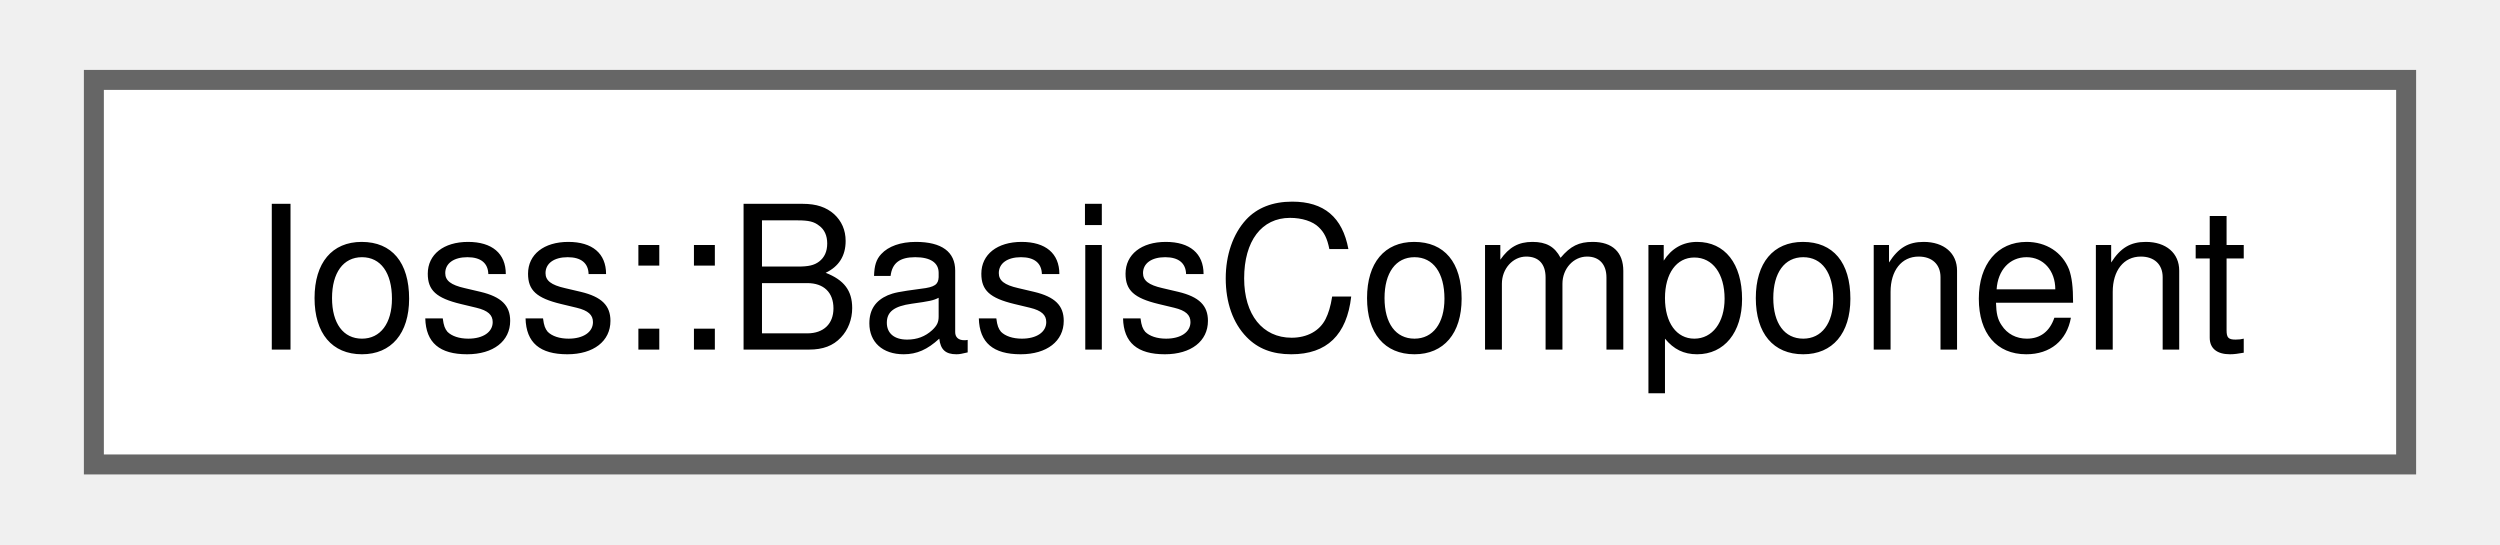
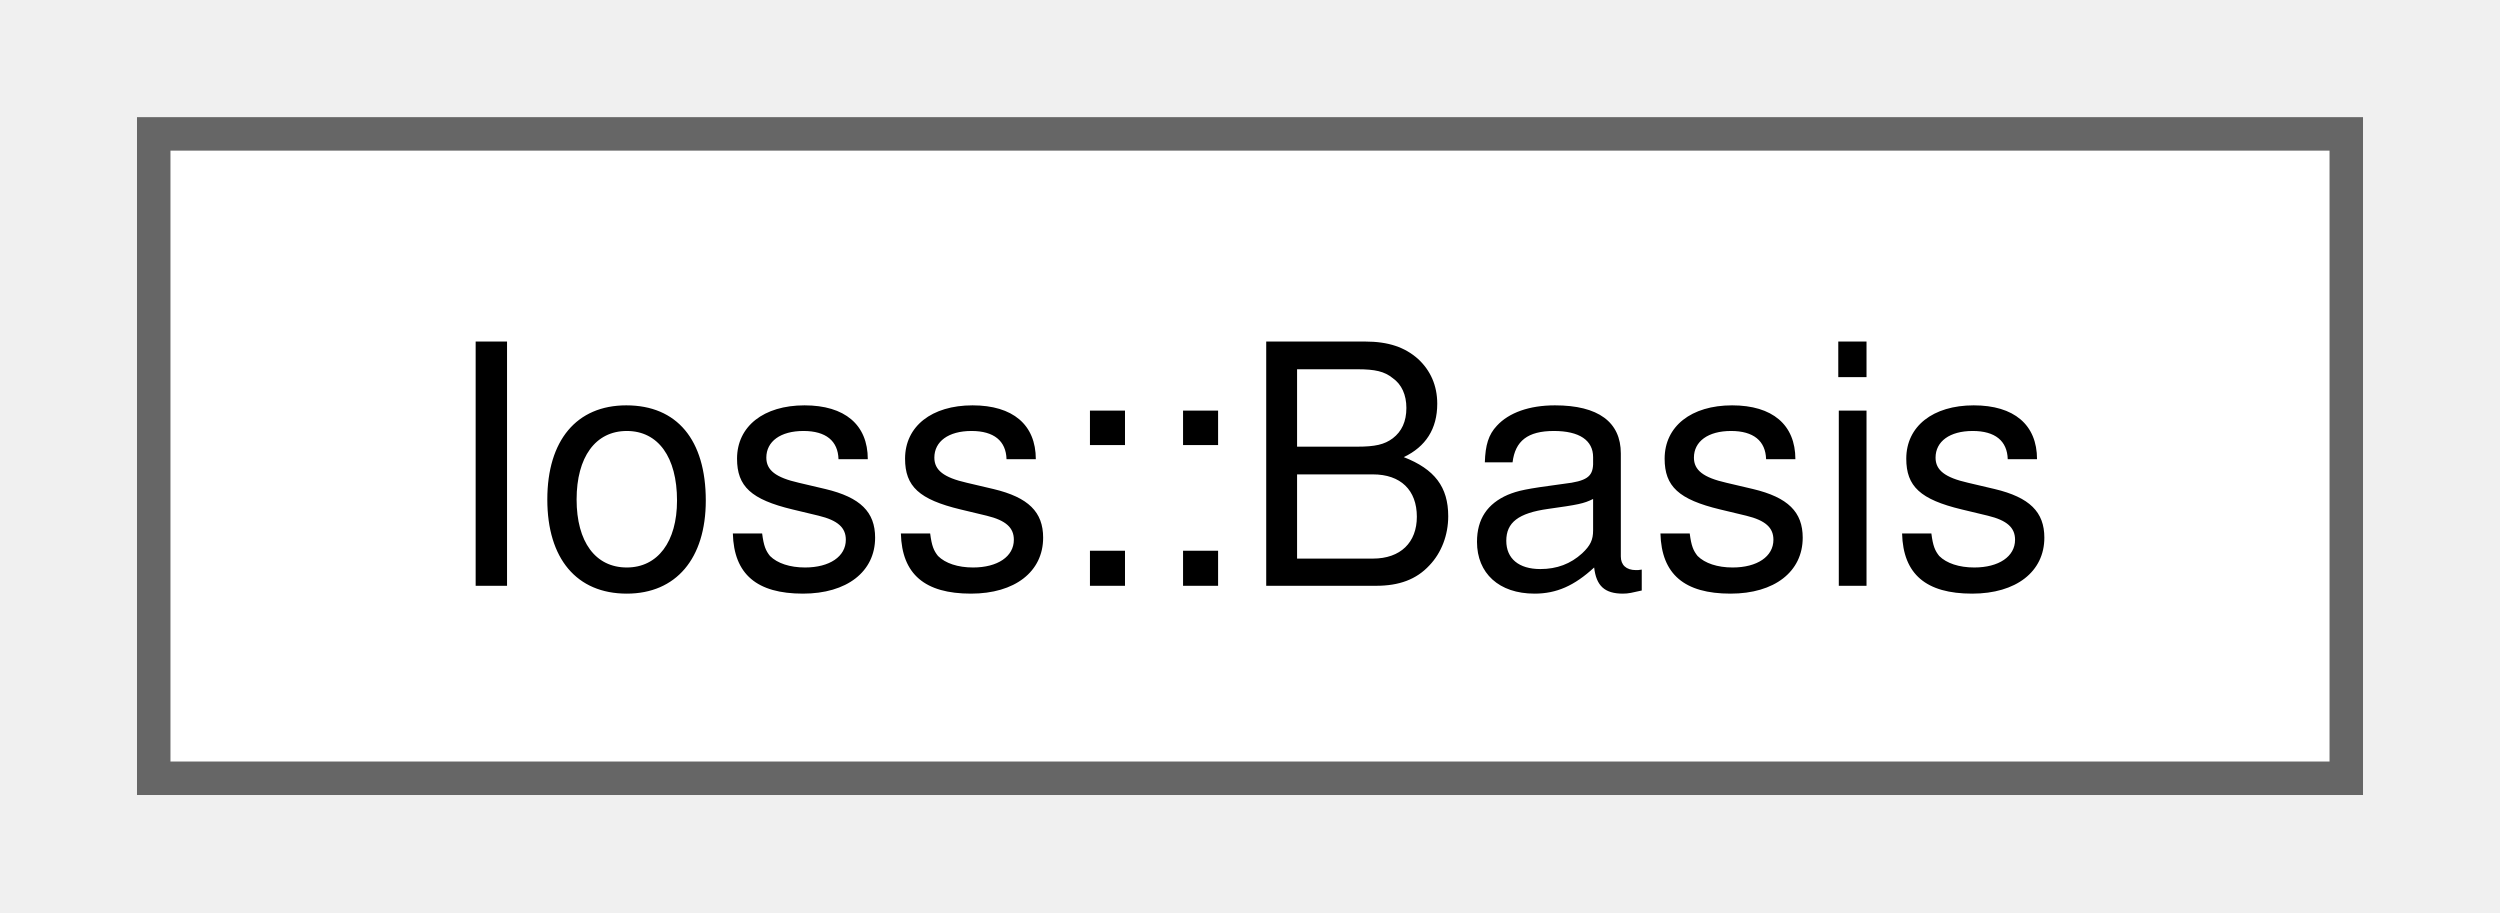
- <svg xmlns="http://www.w3.org/2000/svg" xmlns:xlink="http://www.w3.org/1999/xlink" width="124pt" height="27pt" viewBox="0.00 0.00 123.75 27.25">
+ <svg xmlns="http://www.w3.org/2000/svg" xmlns:xlink="http://www.w3.org/1999/xlink" width="74pt" height="27pt" viewBox="0.00 0.00 73.50 27.25">
  <g id="graph0" class="graph" transform="scale(1 1) rotate(0) translate(4 23.25)">
    <g id="Node000000" class="node">
      <g id="a_Node000000">
-         <a xlink:href="structIoss_1_1BasisComponent.html" target="_top" xlink:title=" ">
-           <polygon fill="white" stroke="#666666" points="115.75,-19.25 0,-19.25 0,0 115.75,0 115.75,-19.25" />
-           <text text-anchor="middle" x="57.88" y="-5.75" font-family="Helvetica,sans-Serif" font-size="10.00">Ioss::BasisComponent</text>
+         <a xlink:href="structIoss_1_1Basis.html" target="_top" xlink:title=" ">
+           <polygon fill="white" stroke="#666666" points="65.5,-19.25 0,-19.25 0,0 65.5,0 65.5,-19.25" />
+           <text text-anchor="middle" x="32.75" y="-5.75" font-family="Helvetica,sans-Serif" font-size="10.00">Ioss::Basis</text>
        </a>
      </g>
    </g>
  </g>
</svg>
